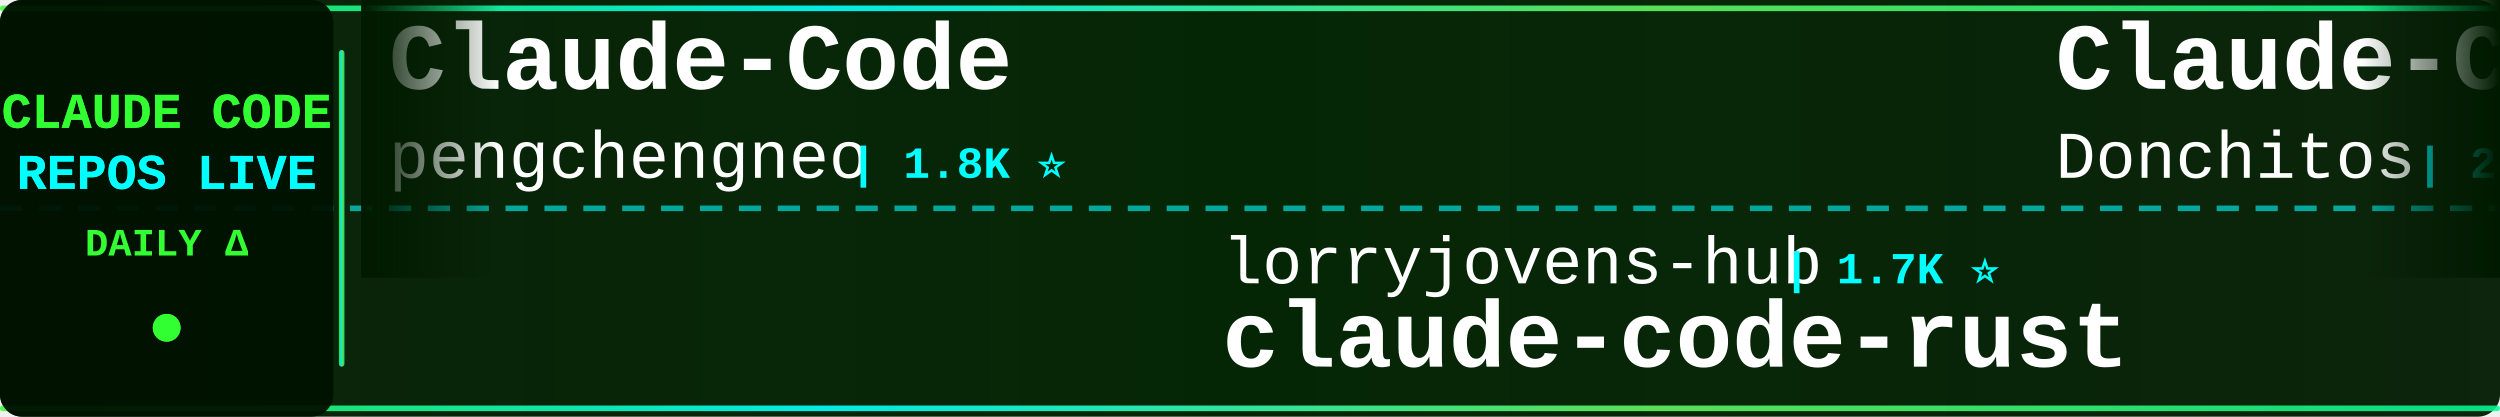
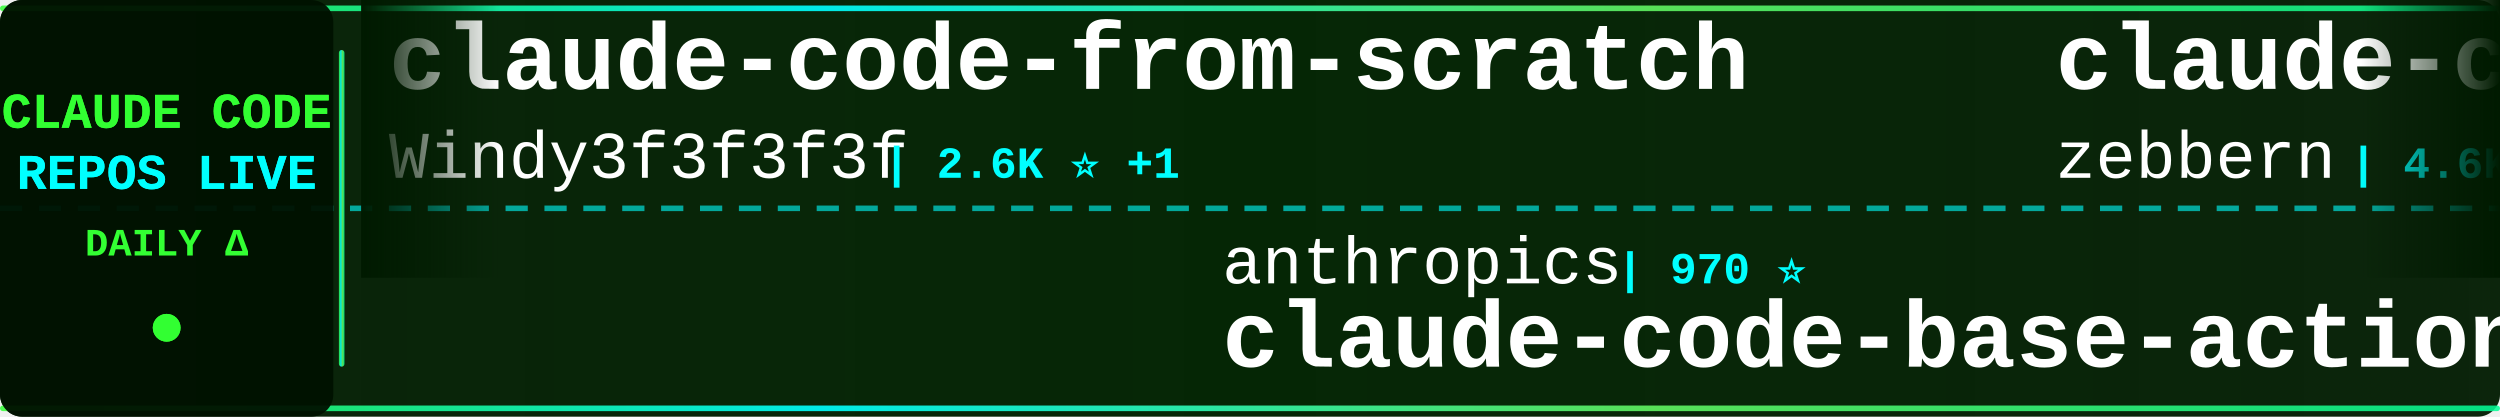
<svg xmlns="http://www.w3.org/2000/svg" width="900" height="150">
  <defs>
    <linearGradient id="tickerBg" x1="0%" y1="0%" x2="100%" y2="0%">
      <stop offset="0%" style="stop-color:#001a00;stop-opacity:0.95" />
      <stop offset="50%" style="stop-color:#002200;stop-opacity:0.98" />
      <stop offset="100%" style="stop-color:#001a00;stop-opacity:0.95" />
    </linearGradient>
    <linearGradient id="borderGrad" x1="0%" y1="0%" x2="100%" y2="0%">
      <stop offset="0%" style="stop-color:#33ff33;stop-opacity:0.85">
        <animate attributeName="stop-opacity" values="0.85;1;0.85" dur="2s" repeatCount="indefinite" />
      </stop>
      <stop offset="33%" style="stop-color:#00ffff;stop-opacity:0.9">
        <animate attributeName="stop-opacity" values="0.9;1;0.9" dur="2.2s" repeatCount="indefinite" />
      </stop>
      <stop offset="66%" style="stop-color:#66ff66;stop-opacity:0.85">
        <animate attributeName="stop-opacity" values="0.85;1;0.85" dur="1.8s" repeatCount="indefinite" />
      </stop>
      <stop offset="100%" style="stop-color:#00ff99;stop-opacity:0.85">
        <animate attributeName="stop-opacity" values="0.85;1;0.85" dur="2s" repeatCount="indefinite" />
      </stop>
    </linearGradient>
    <filter id="textGlow">
      <feGaussianBlur stdDeviation="0.1" result="coloredBlur" />
      <feMerge>
        <feMergeNode in="coloredBlur" />
        <feMergeNode in="SourceGraphic" />
      </feMerge>
    </filter>
    <filter id="metricGlow">
      <feGaussianBlur stdDeviation="0.2" result="coloredBlur" />
      <feMerge>
        <feMergeNode in="coloredBlur" />
        <feMergeNode in="SourceGraphic" />
      </feMerge>
    </filter>
    <linearGradient id="leftFade" x1="0%" y1="0%" x2="100%" y2="0%">
      <stop offset="0%" style="stop-color:#001a00;stop-opacity:1" />
      <stop offset="100%" style="stop-color:#001a00;stop-opacity:0" />
    </linearGradient>
    <linearGradient id="rightFade" x1="0%" y1="0%" x2="100%" y2="0%">
      <stop offset="0%" style="stop-color:#001a00;stop-opacity:0" />
      <stop offset="100%" style="stop-color:#001a00;stop-opacity:1" />
    </linearGradient>
  </defs>
  <rect width="900" height="150" fill="url(#tickerBg)" rx="8" />
  <rect x="0" y="2" width="900" height="2" fill="url(#borderGrad)" rx="1" />
  <rect x="0" y="146" width="900" height="2" fill="url(#borderGrad)" rx="1" />
  <line x1="0" y1="75" x2="900" y2="75" stroke="#00ffff" stroke-width="2" stroke-dasharray="8 6" opacity="0.6" />
  <rect x="0" y="0" width="120" height="150" fill="#001100" opacity="0.95" rx="8" />
  <text x="60" y="46" font-family="'Courier New', monospace" font-size="18" font-weight="bold" fill="#33ff33" text-anchor="middle" filter="url(#textGlow)">
    CLAUDE CODE
  </text>
  <text x="60" y="68" font-family="'Courier New', monospace" font-size="18" font-weight="bold" fill="#00ffff" text-anchor="middle" filter="url(#textGlow)">
    REPOS LIVE
  </text>
  <text x="60" y="92" font-family="'Courier New', monospace" font-size="14" font-weight="bold" fill="#33ff33" text-anchor="middle">
    DAILY Δ
  </text>
  <circle cx="60" cy="118" r="5" fill="#33ff33" filter="url(#metricGlow)">
    <animate attributeName="r" values="4;6;4" dur="1.5s" repeatCount="indefinite" />
    <animate attributeName="opacity" values="0.6;1;0.6" dur="1.5s" repeatCount="indefinite" />
  </circle>
  <rect x="122" y="18" width="2" height="114" fill="url(#borderGrad)" rx="1" />
  <clipPath id="tickerClip">
    <rect x="130" y="0" width="770" height="150" />
  </clipPath>
  <g clip-path="url(#tickerClip)">
    <g id="tickerItems">
      <animateTransform attributeName="transform" attributeType="XML" type="translate" from="0 0" to="-3000 0" dur="54s" repeatCount="indefinite" />
      <g transform="translate(0, 0)">
-         <text x="140" y="32" font-family="'Courier New', monospace" font-size="34" font-weight="bold" fill="#ffffff">Claude-Code</text>
-         <text x="140" y="64" font-family="'Courier New', monospace" font-size="24" font-weight="normal" fill="#ffffff" opacity="1.0">pengchengneo</text>
-         <text x="306" y="64" font-family="'Courier New', monospace" font-size="16" font-weight="bold" fill="#00ffff"> | 1.8K ⭐</text>
+         <text x="140" y="32" font-family="'Courier New', monospace" font-size="34" font-weight="bold" fill="#ffffff">claude-code-from-scratch</text>
+         <text x="140" y="64" font-family="'Courier New', monospace" font-size="24" font-weight="normal" fill="#ffffff" opacity="1.0">Windy3f3f3f3f</text>
+         <text x="318" y="64" font-family="'Courier New', monospace" font-size="16" font-weight="bold" fill="#00ffff"> | 2.6K ⭐ +1</text>
      </g>
      <g transform="translate(300, 0)">
-         <text x="140" y="102" font-family="'Courier New', monospace" font-size="24" font-weight="normal" fill="#ffffff" opacity="1.0">lorryjovens-hub</text>
-         <text x="342" y="102" font-family="'Courier New', monospace" font-size="16" font-weight="bold" fill="#00ffff"> | 1.7K ⭐</text>
-         <text x="140" y="132" font-family="'Courier New', monospace" font-size="34" font-weight="bold" fill="#ffffff">claude-code-rust</text>
+         <text x="140" y="102" font-family="'Courier New', monospace" font-size="24" font-weight="normal" fill="#ffffff" opacity="1.0">anthropics</text>
+         <text x="282" y="102" font-family="'Courier New', monospace" font-size="16" font-weight="bold" fill="#00ffff"> | 970 ⭐</text>
+         <text x="140" y="132" font-family="'Courier New', monospace" font-size="34" font-weight="bold" fill="#ffffff">claude-code-base-action</text>
      </g>
      <g transform="translate(600, 0)">
-         <text x="140" y="32" font-family="'Courier New', monospace" font-size="34" font-weight="bold" fill="#ffffff">Claude-Code-Game-Studios</text>
-         <text x="140" y="64" font-family="'Courier New', monospace" font-size="24" font-weight="normal" fill="#ffffff" opacity="1.0">Donchitos</text>
-         <text x="270" y="64" font-family="'Courier New', monospace" font-size="16" font-weight="bold" fill="#00ffff"> | 24.8K ⭐ +1</text>
-       </g>
-       <g transform="translate(900, 0)">
-         <text x="140" y="102" font-family="'Courier New', monospace" font-size="24" font-weight="normal" fill="#ffffff" opacity="1.0">Yeachan-Heo</text>
-         <text x="294" y="102" font-family="'Courier New', monospace" font-size="16" font-weight="bold" fill="#00ffff"> | 39.0K ⭐ +4</text>
-         <text x="140" y="132" font-family="'Courier New', monospace" font-size="34" font-weight="bold" fill="#ffffff">oh-my-claudecode</text>
-       </g>
-       <g transform="translate(1200, 0)">
        <text x="140" y="32" font-family="'Courier New', monospace" font-size="34" font-weight="bold" fill="#ffffff">claude-code-guide</text>
        <text x="140" y="64" font-family="'Courier New', monospace" font-size="24" font-weight="normal" fill="#ffffff" opacity="1.0">zebbern</text>
        <text x="246" y="64" font-family="'Courier New', monospace" font-size="16" font-weight="bold" fill="#00ffff"> | 4.6K ⭐</text>
      </g>
+       <g transform="translate(900, 0)">
+         <text x="140" y="102" font-family="'Courier New', monospace" font-size="24" font-weight="normal" fill="#ffffff" opacity="1.0">darcyegb</text>
+         <text x="258" y="102" font-family="'Courier New', monospace" font-size="16" font-weight="bold" fill="#00ffff"> | 760 ⭐</text>
+         <text x="140" y="132" font-family="'Courier New', monospace" font-size="34" font-weight="bold" fill="#ffffff">ClaudeCodeAgents</text>
+       </g>
+       <g transform="translate(1200, 0)">
+         <text x="140" y="32" font-family="'Courier New', monospace" font-size="34" font-weight="bold" fill="#ffffff">system_prompts_leaks</text>
+         <text x="140" y="64" font-family="'Courier New', monospace" font-size="24" font-weight="normal" fill="#ffffff" opacity="1.0">asgeirtj</text>
+         <text x="258" y="64" font-family="'Courier New', monospace" font-size="16" font-weight="bold" fill="#00ffff"> | 64.2K ⭐ +16</text>
+       </g>
      <g transform="translate(1500, 0)">
-         <text x="140" y="102" font-family="'Courier New', monospace" font-size="24" font-weight="normal" fill="#ffffff" opacity="1.0">repowise-dev</text>
-         <text x="306" y="102" font-family="'Courier New', monospace" font-size="16" font-weight="bold" fill="#00ffff"> | 1.2K ⭐</text>
-         <text x="140" y="132" font-family="'Courier New', monospace" font-size="34" font-weight="bold" fill="#ffffff">claude-code-prompts</text>
+         <text x="140" y="102" font-family="'Courier New', monospace" font-size="24" font-weight="normal" fill="#ffffff" opacity="1.0">musistudio</text>
+         <text x="282" y="102" font-family="'Courier New', monospace" font-size="16" font-weight="bold" fill="#00ffff"> | 37.1K ⭐ +6</text>
+         <text x="140" y="132" font-family="'Courier New', monospace" font-size="34" font-weight="bold" fill="#ffffff">claude-code-router</text>
      </g>
      <g transform="translate(1800, 0)">
-         <text x="140" y="32" font-family="'Courier New', monospace" font-size="34" font-weight="bold" fill="#ffffff">claude-code-sourcemap</text>
-         <text x="140" y="64" font-family="'Courier New', monospace" font-size="24" font-weight="normal" fill="#ffffff" opacity="1.0">ChinaSiro</text>
-         <text x="270" y="64" font-family="'Courier New', monospace" font-size="16" font-weight="bold" fill="#00ffff"> | 9.6K ⭐ -1</text>
+         <text x="140" y="32" font-family="'Courier New', monospace" font-size="34" font-weight="bold" fill="#ffffff">claude_codex_bridge</text>
+         <text x="140" y="64" font-family="'Courier New', monospace" font-size="24" font-weight="normal" fill="#ffffff" opacity="1.0">SeemSeam</text>
+         <text x="258" y="64" font-family="'Courier New', monospace" font-size="16" font-weight="bold" fill="#00ffff"> | 3.5K ⭐ +1</text>
      </g>
      <g transform="translate(2100, 0)">
-         <text x="140" y="102" font-family="'Courier New', monospace" font-size="24" font-weight="normal" fill="#ffffff" opacity="1.0">alejandrobalderas</text>
-         <text x="366" y="102" font-family="'Courier New', monospace" font-size="16" font-weight="bold" fill="#00ffff"> | 2.8K ⭐ -1</text>
-         <text x="140" y="132" font-family="'Courier New', monospace" font-size="34" font-weight="bold" fill="#ffffff">claude-code-from-source</text>
+         <text x="140" y="102" font-family="'Courier New', monospace" font-size="24" font-weight="normal" fill="#ffffff" opacity="1.0">xu-xiang</text>
+         <text x="258" y="102" font-family="'Courier New', monospace" font-size="16" font-weight="bold" fill="#00ffff"> | 1.9K ⭐ +1</text>
+         <text x="140" y="132" font-family="'Courier New', monospace" font-size="34" font-weight="bold" fill="#ffffff">everything-claude-code-z...</text>
      </g>
      <g transform="translate(2400, 0)">
-         <text x="140" y="32" font-family="'Courier New', monospace" font-size="34" font-weight="bold" fill="#ffffff">claude-code-templates</text>
-         <text x="140" y="64" font-family="'Courier New', monospace" font-size="24" font-weight="normal" fill="#ffffff" opacity="1.0">davila7</text>
-         <text x="246" y="64" font-family="'Courier New', monospace" font-size="16" font-weight="bold" fill="#00ffff"> | 30.5K ⭐ +4</text>
+         <text x="140" y="32" font-family="'Courier New', monospace" font-size="34" font-weight="bold" fill="#ffffff">collection-claude-code-s...</text>
+         <text x="140" y="64" font-family="'Courier New', monospace" font-size="24" font-weight="normal" fill="#ffffff" opacity="1.0">chauncygu</text>
+         <text x="270" y="64" font-family="'Courier New', monospace" font-size="16" font-weight="bold" fill="#00ffff"> | 2.8K ⭐</text>
      </g>
      <g transform="translate(2700, 0)">
-         <text x="140" y="102" font-family="'Courier New', monospace" font-size="24" font-weight="normal" fill="#ffffff" opacity="1.0">OneRedOak</text>
-         <text x="270" y="102" font-family="'Courier New', monospace" font-size="16" font-weight="bold" fill="#00ffff"> | 3.9K ⭐ +1</text>
-         <text x="140" y="132" font-family="'Courier New', monospace" font-size="34" font-weight="bold" fill="#ffffff">claude-code-workflows</text>
+         <text x="140" y="102" font-family="'Courier New', monospace" font-size="24" font-weight="normal" fill="#ffffff" opacity="1.0">ykdojo</text>
+         <text x="234" y="102" font-family="'Courier New', monospace" font-size="16" font-weight="bold" fill="#00ffff"> | 10.0K ⭐</text>
+         <text x="140" y="132" font-family="'Courier New', monospace" font-size="34" font-weight="bold" fill="#ffffff">claude-code-tips</text>
      </g>
      <g transform="translate(3000, 0)">
-         <text x="140" y="32" font-family="'Courier New', monospace" font-size="34" font-weight="bold" fill="#ffffff">Claude-Code</text>
-         <text x="140" y="64" font-family="'Courier New', monospace" font-size="24" font-weight="normal" fill="#ffffff" opacity="1.0">pengchengneo</text>
-         <text x="306" y="64" font-family="'Courier New', monospace" font-size="16" font-weight="bold" fill="#00ffff"> | 1.8K ⭐</text>
+         <text x="140" y="32" font-family="'Courier New', monospace" font-size="34" font-weight="bold" fill="#ffffff">claude-code-from-scratch</text>
+         <text x="140" y="64" font-family="'Courier New', monospace" font-size="24" font-weight="normal" fill="#ffffff" opacity="1.0">Windy3f3f3f3f</text>
+         <text x="318" y="64" font-family="'Courier New', monospace" font-size="16" font-weight="bold" fill="#00ffff"> | 2.6K ⭐ +1</text>
      </g>
      <g transform="translate(3300, 0)">
-         <text x="140" y="102" font-family="'Courier New', monospace" font-size="24" font-weight="normal" fill="#ffffff" opacity="1.0">lorryjovens-hub</text>
-         <text x="342" y="102" font-family="'Courier New', monospace" font-size="16" font-weight="bold" fill="#00ffff"> | 1.7K ⭐</text>
-         <text x="140" y="132" font-family="'Courier New', monospace" font-size="34" font-weight="bold" fill="#ffffff">claude-code-rust</text>
+         <text x="140" y="102" font-family="'Courier New', monospace" font-size="24" font-weight="normal" fill="#ffffff" opacity="1.0">anthropics</text>
+         <text x="282" y="102" font-family="'Courier New', monospace" font-size="16" font-weight="bold" fill="#00ffff"> | 970 ⭐</text>
+         <text x="140" y="132" font-family="'Courier New', monospace" font-size="34" font-weight="bold" fill="#ffffff">claude-code-base-action</text>
      </g>
      <g transform="translate(3600, 0)">
-         <text x="140" y="32" font-family="'Courier New', monospace" font-size="34" font-weight="bold" fill="#ffffff">Claude-Code-Game-Studios</text>
-         <text x="140" y="64" font-family="'Courier New', monospace" font-size="24" font-weight="normal" fill="#ffffff" opacity="1.0">Donchitos</text>
-         <text x="270" y="64" font-family="'Courier New', monospace" font-size="16" font-weight="bold" fill="#00ffff"> | 24.8K ⭐ +1</text>
+         <text x="140" y="32" font-family="'Courier New', monospace" font-size="34" font-weight="bold" fill="#ffffff">claude-code-guide</text>
+         <text x="140" y="64" font-family="'Courier New', monospace" font-size="24" font-weight="normal" fill="#ffffff" opacity="1.0">zebbern</text>
+         <text x="246" y="64" font-family="'Courier New', monospace" font-size="16" font-weight="bold" fill="#00ffff"> | 4.6K ⭐</text>
      </g>
      <g transform="translate(3900, 0)">
-         <text x="140" y="102" font-family="'Courier New', monospace" font-size="24" font-weight="normal" fill="#ffffff" opacity="1.0">Yeachan-Heo</text>
-         <text x="294" y="102" font-family="'Courier New', monospace" font-size="16" font-weight="bold" fill="#00ffff"> | 39.0K ⭐ +4</text>
-         <text x="140" y="132" font-family="'Courier New', monospace" font-size="34" font-weight="bold" fill="#ffffff">oh-my-claudecode</text>
+         <text x="140" y="102" font-family="'Courier New', monospace" font-size="24" font-weight="normal" fill="#ffffff" opacity="1.0">darcyegb</text>
+         <text x="258" y="102" font-family="'Courier New', monospace" font-size="16" font-weight="bold" fill="#00ffff"> | 760 ⭐</text>
+         <text x="140" y="132" font-family="'Courier New', monospace" font-size="34" font-weight="bold" fill="#ffffff">ClaudeCodeAgents</text>
      </g>
    </g>
  </g>
  <rect x="130" y="0" width="50" height="100" fill="url(#leftFade)" />
  <rect x="850" y="0" width="50" height="100" fill="url(#rightFade)" />
</svg>
